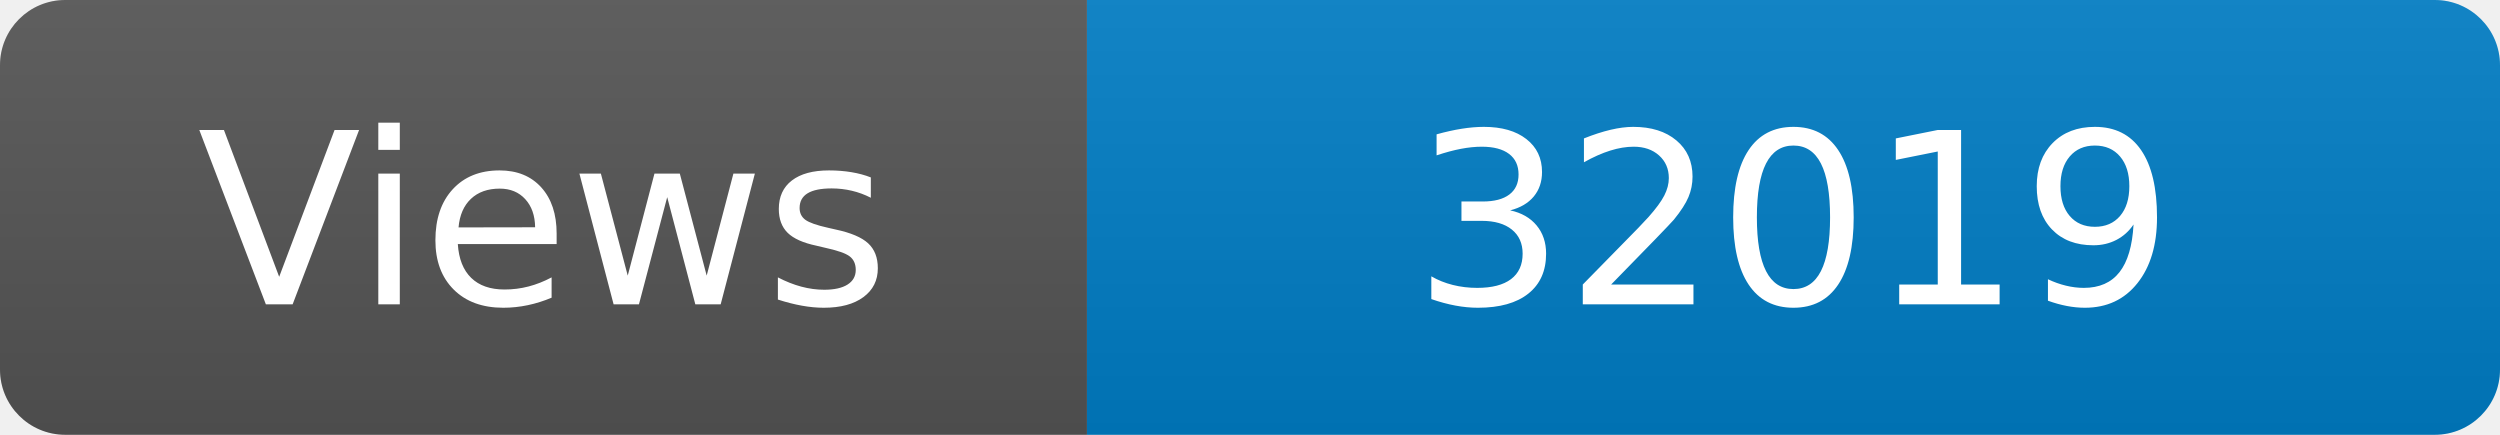
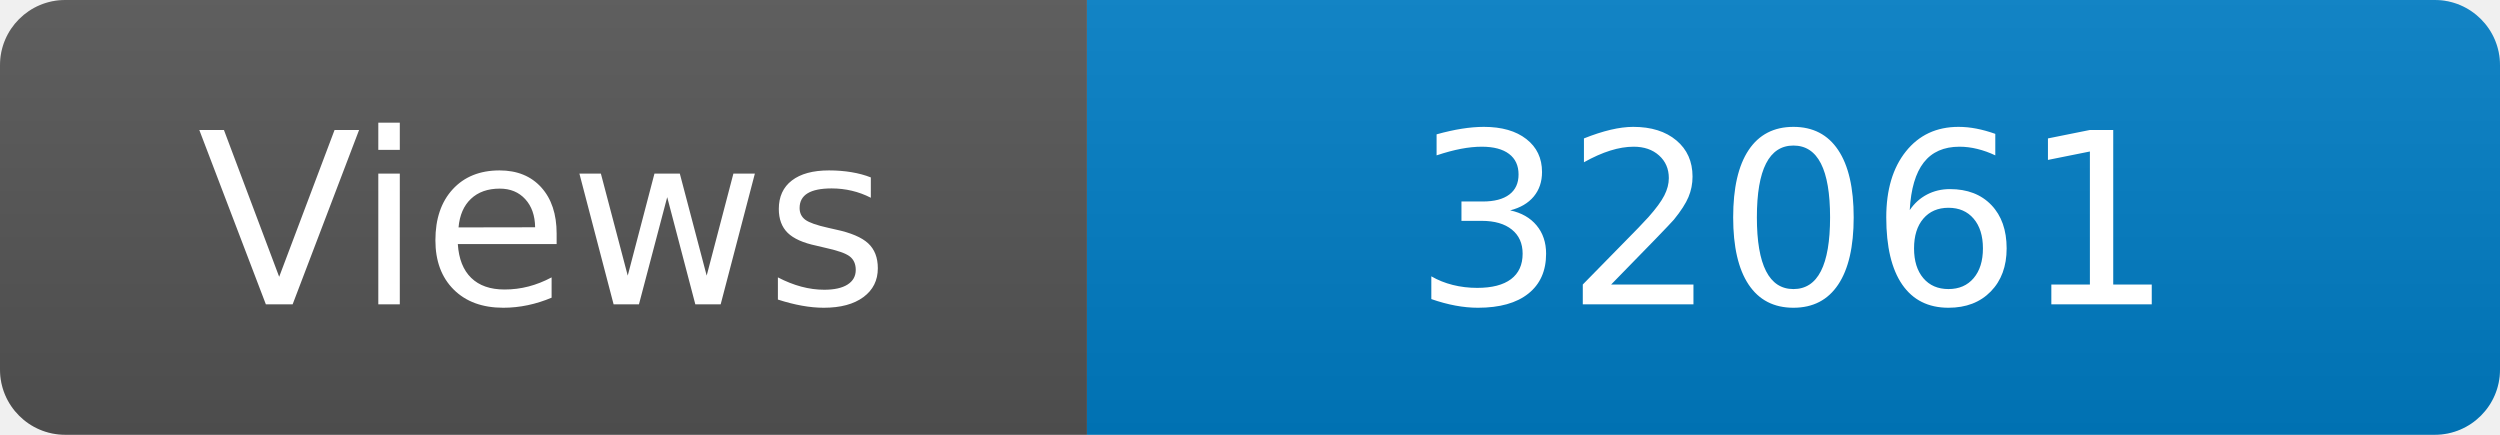
<svg xmlns="http://www.w3.org/2000/svg" width="115" height="20" role="img" aria-label="Maintained?: yes">
  <linearGradient id="s" x2="0" y2="100%">
    <stop offset="0" stop-color="#bbb" stop-opacity=".1" />
    <stop offset="1" stop-opacity=".1" />
  </linearGradient>
  <clipPath id="r">
    <rect width="115" height="20" rx="3" fill="#fff" />
  </clipPath>
  <g clip-path="url(#r)">
    <rect width="50" height="20" fill="#555" />
    <rect x="50" width="160" height="20" fill="#007ec6" />
    <rect width="115" height="20" fill="url(#s)" />
  </g>
  <g fill="#fff" text-anchor="middle" font-family="Verdana,Geneva,DejaVu Sans,sans-serif" font-size="110">
    <text x="250" y="140" transform="scale(.1)" fill="#fff">Views</text>
-     <text x="825" y="140" transform="scale(.1)" fill="#fff">32019</text>
+     <text x="825" y="140" transform="scale(.1)" fill="#fff">32061</text>
  </g>
</svg>
